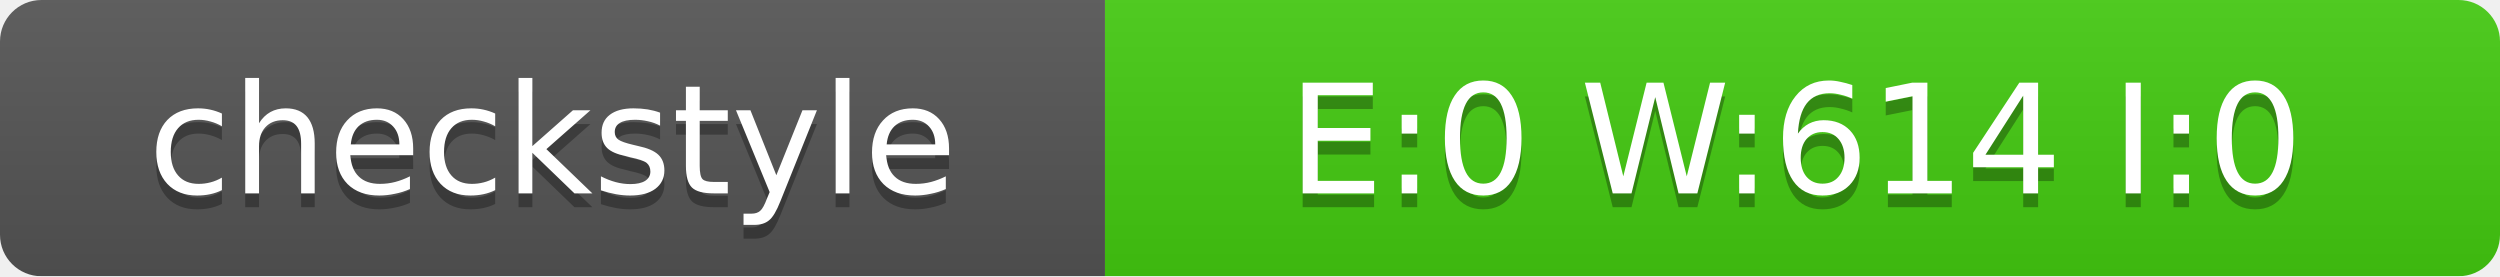
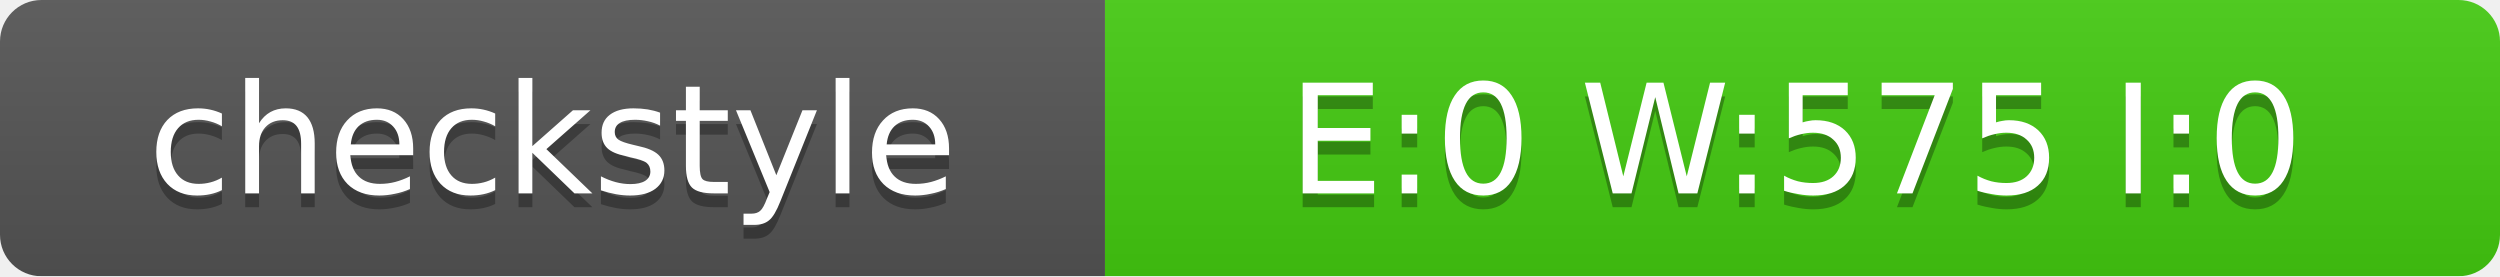
<svg xmlns="http://www.w3.org/2000/svg" width="181" height="20">
  <linearGradient id="smooth" x2="0" y2="100%">
    <stop offset="0" stop-color="#bbb" stop-opacity=".1" />
    <stop offset="1" stop-opacity=".1" />
  </linearGradient>
  <mask id="round">
    <rect width="181" height="20" rx="3" fill="#fff" />
  </mask>
  <g mask="url(#round)">
    <rect width="80" height="20" fill="#555" />
    <rect x="80" width="101" height="20" fill="#4C1" />
    <rect width="181" height="20" fill="url(#smooth)" />
  </g>
  <g fill="#fff" text-anchor="middle" font-family="DejaVu Sans,Verdana,Geneva,sans-serif" font-size="11">
    <text x="40" y="15" fill="#010101" fill-opacity=".3">checkstyle</text>
    <text x="40" y="14">checkstyle</text>
-     <text x="130" y="15" fill="#010101" fill-opacity=".3">E:0 W:614 I:0</text>
-     <text x="130" y="14">E:0 W:614 I:0</text>
+     <text x="130" y="15" fill="#010101" fill-opacity=".3">E:0 W:575 I:0</text>
+     <text x="130" y="14">E:0 W:575 I:0</text>
  </g>
</svg>
